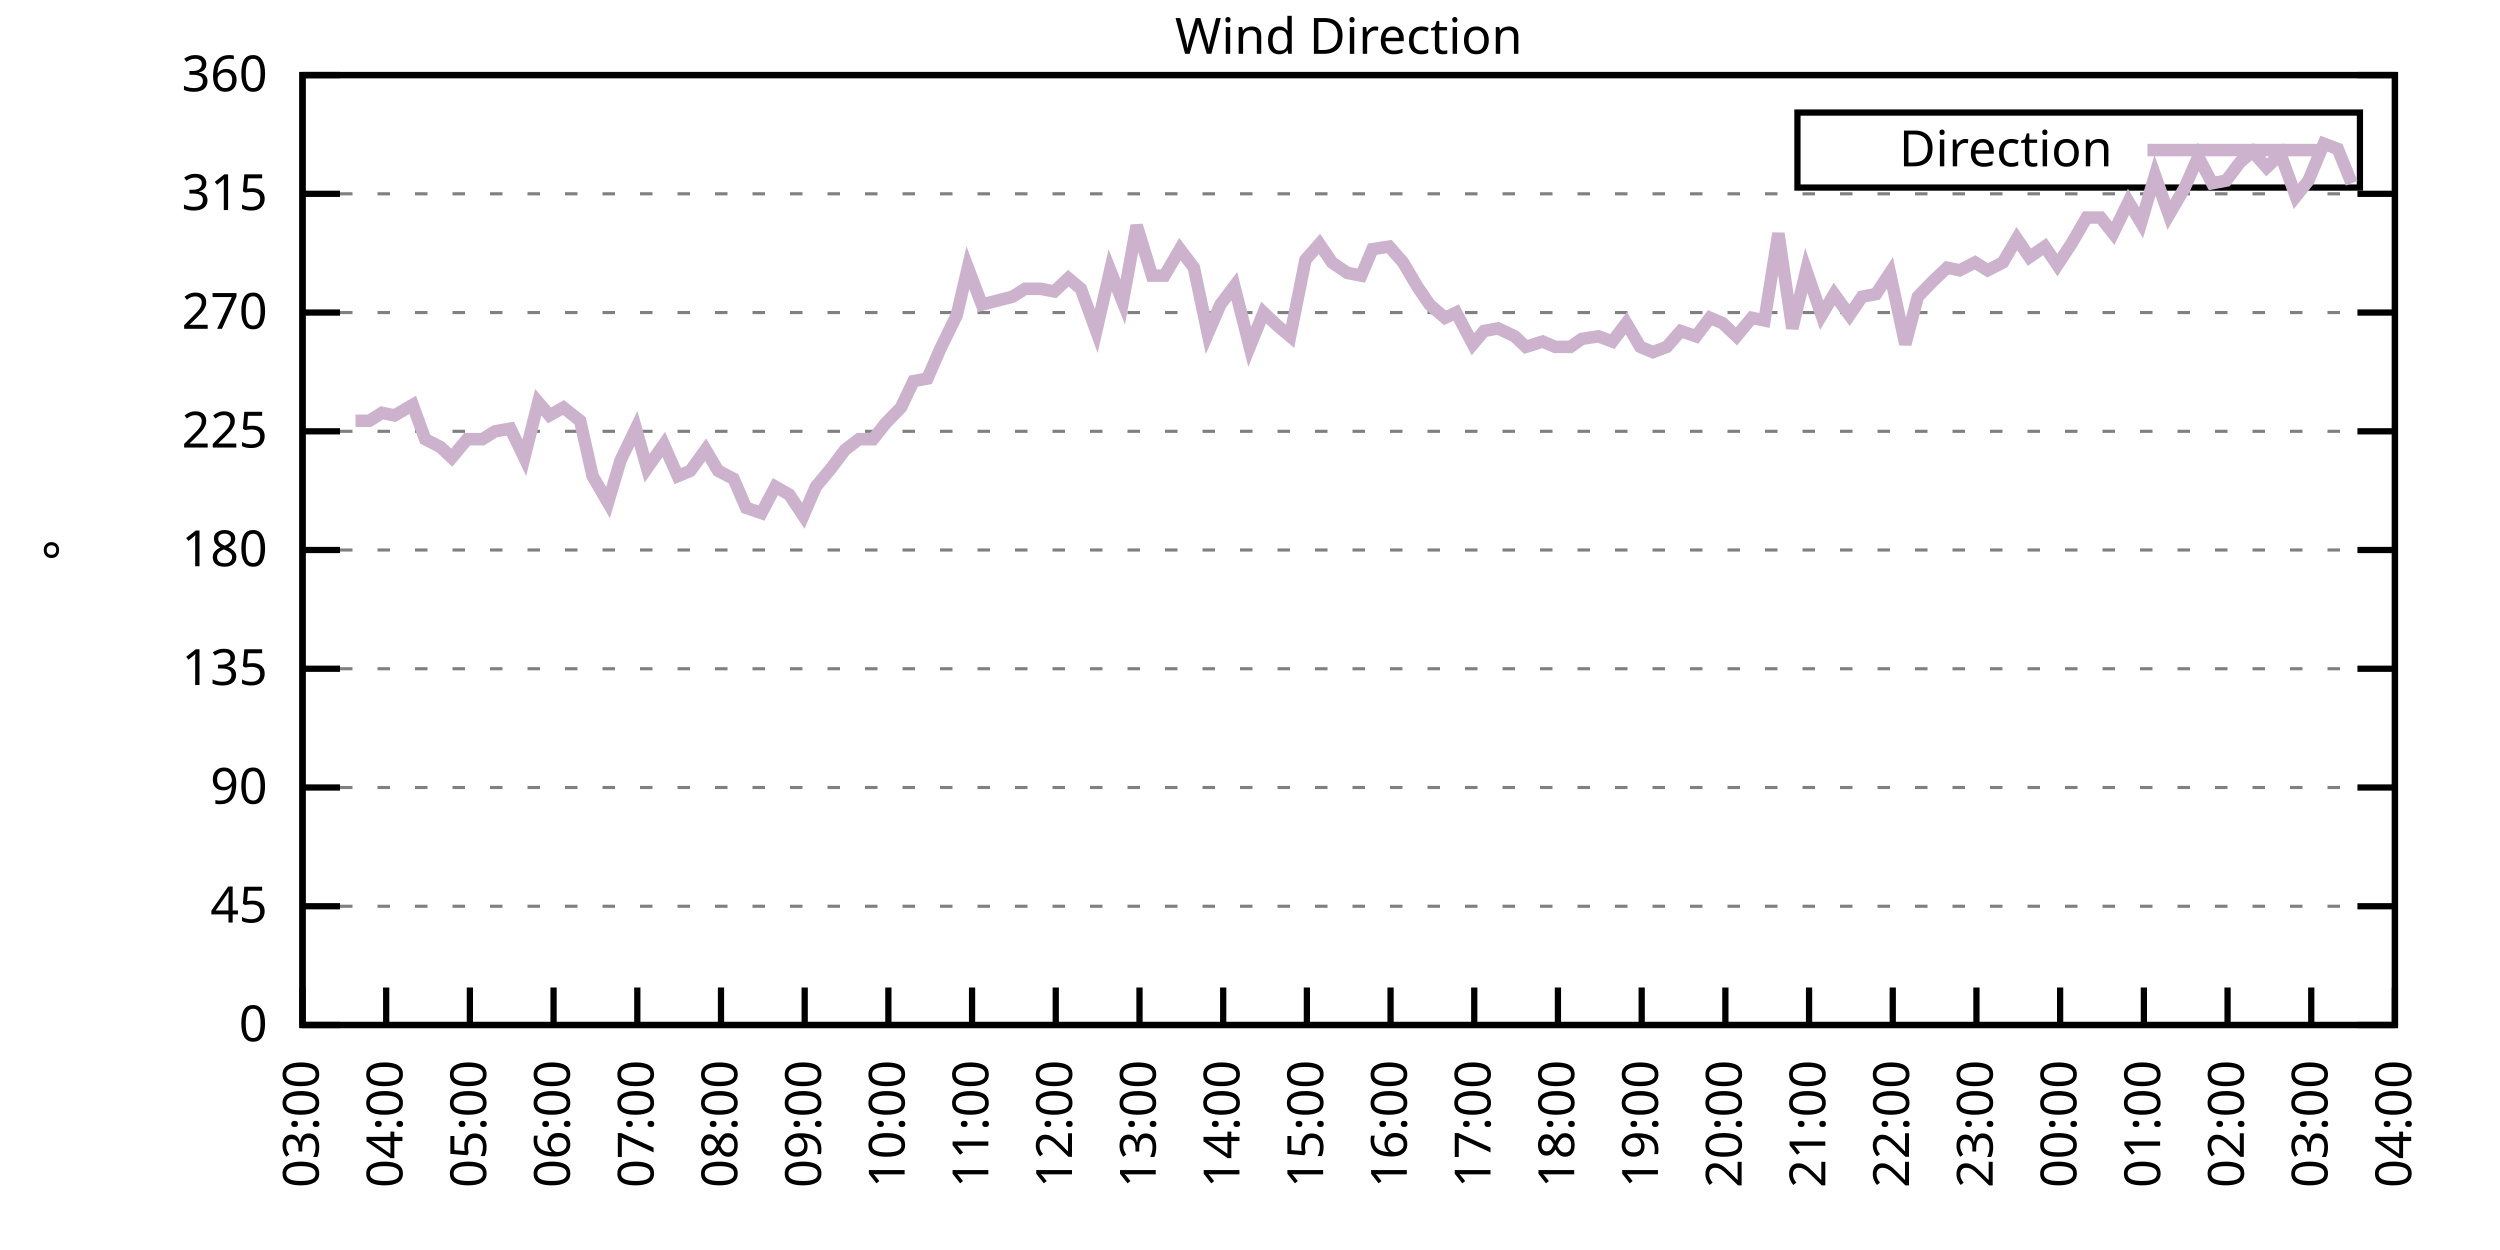
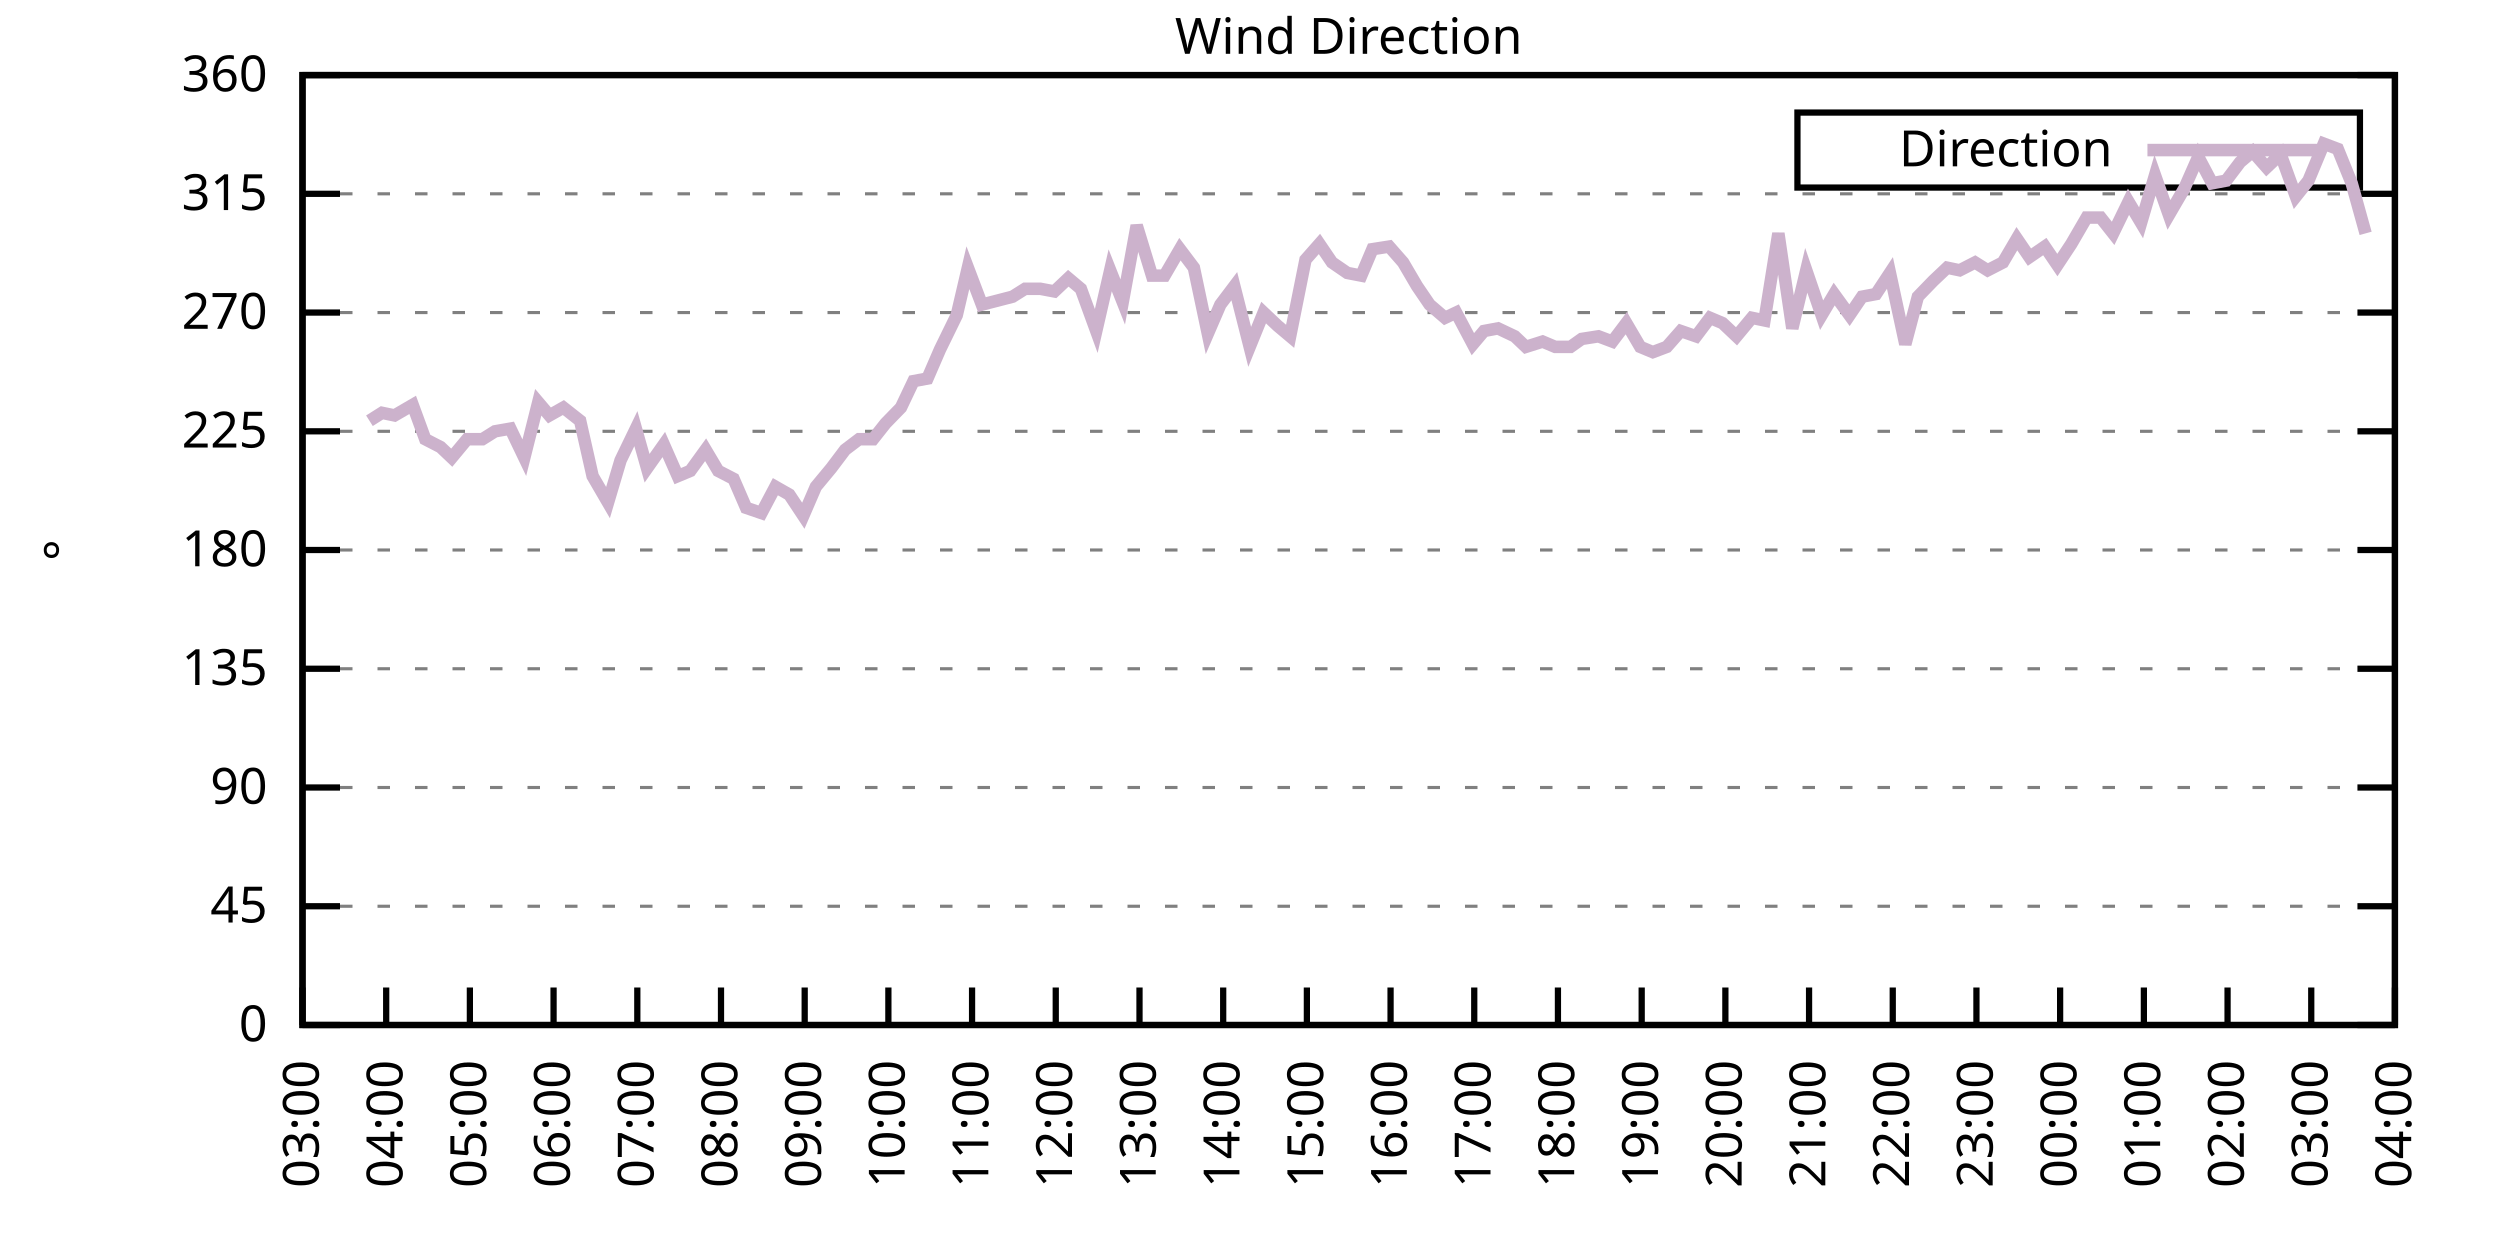
<svg xmlns="http://www.w3.org/2000/svg" xmlns:xlink="http://www.w3.org/1999/xlink" width="400" height="200" viewBox="0 0 400 200">
  <g id="gnuplot_canvas">
    <rect x="0" y="0" width="400" height="200" fill="none" />
    <defs>
      <circle id="gpDot" r="0.5" stroke-width="0.5" stroke="currentColor" />
      <path id="gpPt0" stroke-width="0.333" stroke="currentColor" d="M-1,0 h2 M0,-1 v2" />
      <path id="gpPt1" stroke-width="0.333" stroke="currentColor" d="M-1,-1 L1,1 M1,-1 L-1,1" />
      <path id="gpPt2" stroke-width="0.333" stroke="currentColor" d="M-1,0 L1,0 M0,-1 L0,1 M-1,-1 L1,1 M-1,1 L1,-1" />
      <rect id="gpPt3" stroke-width="0.333" stroke="currentColor" x="-1" y="-1" width="2" height="2" />
      <rect id="gpPt4" stroke-width="0.333" stroke="currentColor" fill="currentColor" x="-1" y="-1" width="2" height="2" />
      <circle id="gpPt5" stroke-width="0.333" stroke="currentColor" cx="0" cy="0" r="1" />
      <use xlink:href="#gpPt5" id="gpPt6" fill="currentColor" stroke="none" />
      <path id="gpPt7" stroke-width="0.333" stroke="currentColor" d="M0,-1.33 L-1.33,0.67 L1.33,0.67 z" />
      <use xlink:href="#gpPt7" id="gpPt8" fill="currentColor" stroke="none" />
      <use xlink:href="#gpPt7" id="gpPt9" stroke="currentColor" transform="rotate(180)" />
      <use xlink:href="#gpPt9" id="gpPt10" fill="currentColor" stroke="none" />
      <use xlink:href="#gpPt3" id="gpPt11" stroke="currentColor" transform="rotate(45)" />
      <use xlink:href="#gpPt11" id="gpPt12" fill="currentColor" stroke="none" />
      <path id="gpPt13" stroke-width="0.333" stroke="currentColor" d="M0,1.330 L1.265,0.411 L0.782,-1.067 L-0.782,-1.076 L-1.265,0.411 z" />
      <use xlink:href="#gpPt13" id="gpPt14" fill="currentColor" stroke="none" />
      <filter id="textbox" filterUnits="objectBoundingBox" x="0" y="0" height="1" width="1">
        <feFlood flood-color="white" flood-opacity="1" result="bgnd" />
        <feComposite in="SourceGraphic" in2="bgnd" operator="atop" />
      </filter>
      <filter id="greybox" filterUnits="objectBoundingBox" x="0" y="0" height="1" width="1">
        <feFlood flood-color="lightgrey" flood-opacity="1" result="grey" />
        <feComposite in="SourceGraphic" in2="grey" operator="atop" />
      </filter>
    </defs>
    <g fill="none" color="white" stroke="currentColor" stroke-width="1.00" stroke-linecap="butt" stroke-linejoin="miter">
</g>
    <g fill="none" color="black" stroke="currentColor" stroke-width="1.00" stroke-linecap="butt" stroke-linejoin="miter">
      <g stroke="none" shape-rendering="crispEdges">
        <polygon fill="rgb(255, 255, 255)" points="48.40,164.00 383.18,164.00 383.18,12.02 48.40,12.02 " />
      </g>
    </g>
    <g fill="none" color="black" stroke="currentColor" stroke-width="1.00" stroke-linecap="butt" stroke-linejoin="miter">
</g>
    <g fill="none" color="black" stroke="black" stroke-width="0.50" stroke-linecap="butt" stroke-linejoin="miter">
</g>
    <g fill="none" color="gray" stroke="currentColor" stroke-width="0.50" stroke-linecap="butt" stroke-linejoin="miter">
      <path stroke="gray" stroke-dasharray="2,4" class="gridline" d="M48.40,164.00 L383.19,164.00  " />
    </g>
    <g fill="none" color="gray" stroke="gray" stroke-width="1.00" stroke-linecap="butt" stroke-linejoin="miter">
</g>
    <g fill="none" color="black" stroke="currentColor" stroke-width="1.00" stroke-linecap="butt" stroke-linejoin="miter">
      <path stroke="black" d="M48.40,164.00 L54.40,164.00 M383.19,164.00 L377.19,164.00  " />
      <g transform="translate(42.80,166.60)" stroke="none" fill="black" font-family="Sans" font-size="8.00" text-anchor="end">
        <text>
          <tspan font-family="Sans"> 0</tspan>
        </text>
      </g>
    </g>
    <g fill="none" color="black" stroke="currentColor" stroke-width="1.00" stroke-linecap="butt" stroke-linejoin="miter">
</g>
    <g fill="none" color="black" stroke="black" stroke-width="0.50" stroke-linecap="butt" stroke-linejoin="miter">
</g>
    <g fill="none" color="gray" stroke="currentColor" stroke-width="0.50" stroke-linecap="butt" stroke-linejoin="miter">
      <path stroke="gray" stroke-dasharray="2,4" class="gridline" d="M48.40,145.00 L383.19,145.00  " />
    </g>
    <g fill="none" color="gray" stroke="gray" stroke-width="1.00" stroke-linecap="butt" stroke-linejoin="miter">
</g>
    <g fill="none" color="black" stroke="currentColor" stroke-width="1.00" stroke-linecap="butt" stroke-linejoin="miter">
      <path stroke="black" d="M48.40,145.00 L54.40,145.00 M383.19,145.00 L377.19,145.00  " />
      <g transform="translate(42.80,147.60)" stroke="none" fill="black" font-family="Sans" font-size="8.00" text-anchor="end">
        <text>
          <tspan font-family="Sans"> 45</tspan>
        </text>
      </g>
    </g>
    <g fill="none" color="black" stroke="currentColor" stroke-width="1.00" stroke-linecap="butt" stroke-linejoin="miter">
</g>
    <g fill="none" color="black" stroke="black" stroke-width="0.50" stroke-linecap="butt" stroke-linejoin="miter">
</g>
    <g fill="none" color="gray" stroke="currentColor" stroke-width="0.50" stroke-linecap="butt" stroke-linejoin="miter">
      <path stroke="gray" stroke-dasharray="2,4" class="gridline" d="M48.40,126.00 L383.19,126.00  " />
    </g>
    <g fill="none" color="gray" stroke="gray" stroke-width="1.00" stroke-linecap="butt" stroke-linejoin="miter">
</g>
    <g fill="none" color="black" stroke="currentColor" stroke-width="1.00" stroke-linecap="butt" stroke-linejoin="miter">
      <path stroke="black" d="M48.40,126.00 L54.40,126.00 M383.19,126.00 L377.19,126.00  " />
      <g transform="translate(42.80,128.60)" stroke="none" fill="black" font-family="Sans" font-size="8.00" text-anchor="end">
        <text>
          <tspan font-family="Sans"> 90</tspan>
        </text>
      </g>
    </g>
    <g fill="none" color="black" stroke="currentColor" stroke-width="1.00" stroke-linecap="butt" stroke-linejoin="miter">
</g>
    <g fill="none" color="black" stroke="black" stroke-width="0.50" stroke-linecap="butt" stroke-linejoin="miter">
</g>
    <g fill="none" color="gray" stroke="currentColor" stroke-width="0.50" stroke-linecap="butt" stroke-linejoin="miter">
      <path stroke="gray" stroke-dasharray="2,4" class="gridline" d="M48.40,107.00 L383.19,107.00  " />
    </g>
    <g fill="none" color="gray" stroke="gray" stroke-width="1.00" stroke-linecap="butt" stroke-linejoin="miter">
</g>
    <g fill="none" color="black" stroke="currentColor" stroke-width="1.00" stroke-linecap="butt" stroke-linejoin="miter">
      <path stroke="black" d="M48.40,107.00 L54.40,107.00 M383.19,107.00 L377.19,107.00  " />
      <g transform="translate(42.80,109.60)" stroke="none" fill="black" font-family="Sans" font-size="8.00" text-anchor="end">
        <text>
          <tspan font-family="Sans"> 135</tspan>
        </text>
      </g>
    </g>
    <g fill="none" color="black" stroke="currentColor" stroke-width="1.00" stroke-linecap="butt" stroke-linejoin="miter">
</g>
    <g fill="none" color="black" stroke="black" stroke-width="0.50" stroke-linecap="butt" stroke-linejoin="miter">
</g>
    <g fill="none" color="gray" stroke="currentColor" stroke-width="0.50" stroke-linecap="butt" stroke-linejoin="miter">
      <path stroke="gray" stroke-dasharray="2,4" class="gridline" d="M48.40,88.00 L383.19,88.00  " />
    </g>
    <g fill="none" color="gray" stroke="gray" stroke-width="1.00" stroke-linecap="butt" stroke-linejoin="miter">
</g>
    <g fill="none" color="black" stroke="currentColor" stroke-width="1.00" stroke-linecap="butt" stroke-linejoin="miter">
      <path stroke="black" d="M48.40,88.00 L54.40,88.00 M383.19,88.00 L377.19,88.00  " />
      <g transform="translate(42.80,90.60)" stroke="none" fill="black" font-family="Sans" font-size="8.00" text-anchor="end">
        <text>
          <tspan font-family="Sans"> 180</tspan>
        </text>
      </g>
    </g>
    <g fill="none" color="black" stroke="currentColor" stroke-width="1.00" stroke-linecap="butt" stroke-linejoin="miter">
</g>
    <g fill="none" color="black" stroke="black" stroke-width="0.50" stroke-linecap="butt" stroke-linejoin="miter">
</g>
    <g fill="none" color="gray" stroke="currentColor" stroke-width="0.50" stroke-linecap="butt" stroke-linejoin="miter">
      <path stroke="gray" stroke-dasharray="2,4" class="gridline" d="M48.40,69.01 L383.19,69.01  " />
    </g>
    <g fill="none" color="gray" stroke="gray" stroke-width="1.00" stroke-linecap="butt" stroke-linejoin="miter">
</g>
    <g fill="none" color="black" stroke="currentColor" stroke-width="1.00" stroke-linecap="butt" stroke-linejoin="miter">
      <path stroke="black" d="M48.40,69.01 L54.40,69.01 M383.19,69.01 L377.19,69.01  " />
      <g transform="translate(42.80,71.61)" stroke="none" fill="black" font-family="Sans" font-size="8.00" text-anchor="end">
        <text>
          <tspan font-family="Sans"> 225</tspan>
        </text>
      </g>
    </g>
    <g fill="none" color="black" stroke="currentColor" stroke-width="1.00" stroke-linecap="butt" stroke-linejoin="miter">
</g>
    <g fill="none" color="black" stroke="black" stroke-width="0.50" stroke-linecap="butt" stroke-linejoin="miter">
</g>
    <g fill="none" color="gray" stroke="currentColor" stroke-width="0.50" stroke-linecap="butt" stroke-linejoin="miter">
      <path stroke="gray" stroke-dasharray="2,4" class="gridline" d="M48.40,50.01 L383.19,50.01  " />
    </g>
    <g fill="none" color="gray" stroke="gray" stroke-width="1.00" stroke-linecap="butt" stroke-linejoin="miter">
</g>
    <g fill="none" color="black" stroke="currentColor" stroke-width="1.00" stroke-linecap="butt" stroke-linejoin="miter">
      <path stroke="black" d="M48.40,50.01 L54.40,50.01 M383.19,50.01 L377.19,50.01  " />
      <g transform="translate(42.80,52.61)" stroke="none" fill="black" font-family="Sans" font-size="8.00" text-anchor="end">
        <text>
          <tspan font-family="Sans"> 270</tspan>
        </text>
      </g>
    </g>
    <g fill="none" color="black" stroke="currentColor" stroke-width="1.00" stroke-linecap="butt" stroke-linejoin="miter">
</g>
    <g fill="none" color="black" stroke="black" stroke-width="0.50" stroke-linecap="butt" stroke-linejoin="miter">
</g>
    <g fill="none" color="gray" stroke="currentColor" stroke-width="0.50" stroke-linecap="butt" stroke-linejoin="miter">
      <path stroke="gray" stroke-dasharray="2,4" class="gridline" d="M48.40,31.01 L383.19,31.01  " />
    </g>
    <g fill="none" color="gray" stroke="gray" stroke-width="1.00" stroke-linecap="butt" stroke-linejoin="miter">
</g>
    <g fill="none" color="black" stroke="currentColor" stroke-width="1.00" stroke-linecap="butt" stroke-linejoin="miter">
      <path stroke="black" d="M48.40,31.01 L54.40,31.01 M383.19,31.01 L377.19,31.01  " />
      <g transform="translate(42.80,33.61)" stroke="none" fill="black" font-family="Sans" font-size="8.00" text-anchor="end">
        <text>
          <tspan font-family="Sans"> 315</tspan>
        </text>
      </g>
    </g>
    <g fill="none" color="black" stroke="currentColor" stroke-width="1.00" stroke-linecap="butt" stroke-linejoin="miter">
</g>
    <g fill="none" color="black" stroke="black" stroke-width="0.50" stroke-linecap="butt" stroke-linejoin="miter">
</g>
    <g fill="none" color="gray" stroke="currentColor" stroke-width="0.50" stroke-linecap="butt" stroke-linejoin="miter">
      <path stroke="gray" stroke-dasharray="2,4" class="gridline" d="M48.40,12.01 L383.19,12.01  " />
    </g>
    <g fill="none" color="gray" stroke="gray" stroke-width="1.00" stroke-linecap="butt" stroke-linejoin="miter">
</g>
    <g fill="none" color="black" stroke="currentColor" stroke-width="1.00" stroke-linecap="butt" stroke-linejoin="miter">
      <path stroke="black" d="M48.40,12.01 L54.40,12.01 M383.19,12.01 L377.19,12.01  " />
      <g transform="translate(42.80,14.61)" stroke="none" fill="black" font-family="Sans" font-size="8.00" text-anchor="end">
        <text>
          <tspan font-family="Sans"> 360</tspan>
        </text>
      </g>
    </g>
    <g fill="none" color="black" stroke="currentColor" stroke-width="1.00" stroke-linecap="butt" stroke-linejoin="miter">
      <path stroke="black" d="M48.40,164.00 L48.40,158.00  " />
      <g transform="translate(51.00,169.60) rotate(270.00)" stroke="none" fill="black" font-family="Sans" font-size="8.00" text-anchor="end">
        <text>
          <tspan font-family="Sans">03:00</tspan>
        </text>
      </g>
    </g>
    <g fill="none" color="black" stroke="currentColor" stroke-width="1.00" stroke-linecap="butt" stroke-linejoin="miter">
      <path stroke="black" d="M61.79,164.00 L61.79,158.00  " />
      <g transform="translate(64.39,169.60) rotate(270.00)" stroke="none" fill="black" font-family="Sans" font-size="8.00" text-anchor="end">
        <text>
          <tspan font-family="Sans">04:00</tspan>
        </text>
      </g>
    </g>
    <g fill="none" color="black" stroke="currentColor" stroke-width="1.00" stroke-linecap="butt" stroke-linejoin="miter">
      <path stroke="black" d="M75.18,164.00 L75.18,158.00  " />
      <g transform="translate(77.78,169.60) rotate(270.00)" stroke="none" fill="black" font-family="Sans" font-size="8.00" text-anchor="end">
        <text>
          <tspan font-family="Sans">05:00</tspan>
        </text>
      </g>
    </g>
    <g fill="none" color="black" stroke="currentColor" stroke-width="1.00" stroke-linecap="butt" stroke-linejoin="miter">
      <path stroke="black" d="M88.57,164.00 L88.57,158.00  " />
      <g transform="translate(91.17,169.60) rotate(270.00)" stroke="none" fill="black" font-family="Sans" font-size="8.00" text-anchor="end">
        <text>
          <tspan font-family="Sans">06:00</tspan>
        </text>
      </g>
    </g>
    <g fill="none" color="black" stroke="currentColor" stroke-width="1.00" stroke-linecap="butt" stroke-linejoin="miter">
      <path stroke="black" d="M101.97,164.00 L101.97,158.00  " />
      <g transform="translate(104.57,169.60) rotate(270.00)" stroke="none" fill="black" font-family="Sans" font-size="8.00" text-anchor="end">
        <text>
          <tspan font-family="Sans">07:00</tspan>
        </text>
      </g>
    </g>
    <g fill="none" color="black" stroke="currentColor" stroke-width="1.00" stroke-linecap="butt" stroke-linejoin="miter">
      <path stroke="black" d="M115.36,164.00 L115.36,158.00  " />
      <g transform="translate(117.96,169.60) rotate(270.00)" stroke="none" fill="black" font-family="Sans" font-size="8.00" text-anchor="end">
        <text>
          <tspan font-family="Sans">08:00</tspan>
        </text>
      </g>
    </g>
    <g fill="none" color="black" stroke="currentColor" stroke-width="1.00" stroke-linecap="butt" stroke-linejoin="miter">
      <path stroke="black" d="M128.75,164.00 L128.75,158.00  " />
      <g transform="translate(131.35,169.60) rotate(270.00)" stroke="none" fill="black" font-family="Sans" font-size="8.00" text-anchor="end">
        <text>
          <tspan font-family="Sans">09:00</tspan>
        </text>
      </g>
    </g>
    <g fill="none" color="black" stroke="currentColor" stroke-width="1.00" stroke-linecap="butt" stroke-linejoin="miter">
      <path stroke="black" d="M142.14,164.00 L142.14,158.00  " />
      <g transform="translate(144.74,169.60) rotate(270.00)" stroke="none" fill="black" font-family="Sans" font-size="8.00" text-anchor="end">
        <text>
          <tspan font-family="Sans">10:00</tspan>
        </text>
      </g>
    </g>
    <g fill="none" color="black" stroke="currentColor" stroke-width="1.00" stroke-linecap="butt" stroke-linejoin="miter">
      <path stroke="black" d="M155.53,164.00 L155.53,158.00  " />
      <g transform="translate(158.13,169.60) rotate(270.00)" stroke="none" fill="black" font-family="Sans" font-size="8.00" text-anchor="end">
        <text>
          <tspan font-family="Sans">11:00</tspan>
        </text>
      </g>
    </g>
    <g fill="none" color="black" stroke="currentColor" stroke-width="1.00" stroke-linecap="butt" stroke-linejoin="miter">
      <path stroke="black" d="M168.92,164.00 L168.92,158.00  " />
      <g transform="translate(171.52,169.60) rotate(270.00)" stroke="none" fill="black" font-family="Sans" font-size="8.00" text-anchor="end">
        <text>
          <tspan font-family="Sans">12:00</tspan>
        </text>
      </g>
    </g>
    <g fill="none" color="black" stroke="currentColor" stroke-width="1.00" stroke-linecap="butt" stroke-linejoin="miter">
      <path stroke="black" d="M182.32,164.00 L182.32,158.00  " />
      <g transform="translate(184.92,169.60) rotate(270.00)" stroke="none" fill="black" font-family="Sans" font-size="8.00" text-anchor="end">
        <text>
          <tspan font-family="Sans">13:00</tspan>
        </text>
      </g>
    </g>
    <g fill="none" color="black" stroke="currentColor" stroke-width="1.00" stroke-linecap="butt" stroke-linejoin="miter">
      <path stroke="black" d="M195.71,164.00 L195.71,158.00  " />
      <g transform="translate(198.31,169.60) rotate(270.00)" stroke="none" fill="black" font-family="Sans" font-size="8.00" text-anchor="end">
        <text>
          <tspan font-family="Sans">14:00</tspan>
        </text>
      </g>
    </g>
    <g fill="none" color="black" stroke="currentColor" stroke-width="1.00" stroke-linecap="butt" stroke-linejoin="miter">
      <path stroke="black" d="M209.10,164.00 L209.10,158.00  " />
      <g transform="translate(211.70,169.60) rotate(270.00)" stroke="none" fill="black" font-family="Sans" font-size="8.00" text-anchor="end">
        <text>
          <tspan font-family="Sans">15:00</tspan>
        </text>
      </g>
    </g>
    <g fill="none" color="black" stroke="currentColor" stroke-width="1.00" stroke-linecap="butt" stroke-linejoin="miter">
      <path stroke="black" d="M222.49,164.00 L222.49,158.00  " />
      <g transform="translate(225.09,169.60) rotate(270.00)" stroke="none" fill="black" font-family="Sans" font-size="8.00" text-anchor="end">
        <text>
          <tspan font-family="Sans">16:00</tspan>
        </text>
      </g>
    </g>
    <g fill="none" color="black" stroke="currentColor" stroke-width="1.00" stroke-linecap="butt" stroke-linejoin="miter">
      <path stroke="black" d="M235.88,164.00 L235.88,158.00  " />
      <g transform="translate(238.48,169.60) rotate(270.00)" stroke="none" fill="black" font-family="Sans" font-size="8.00" text-anchor="end">
        <text>
          <tspan font-family="Sans">17:00</tspan>
        </text>
      </g>
    </g>
    <g fill="none" color="black" stroke="currentColor" stroke-width="1.00" stroke-linecap="butt" stroke-linejoin="miter">
      <path stroke="black" d="M249.27,164.00 L249.27,158.00  " />
      <g transform="translate(251.87,169.60) rotate(270.00)" stroke="none" fill="black" font-family="Sans" font-size="8.00" text-anchor="end">
        <text>
          <tspan font-family="Sans">18:00</tspan>
        </text>
      </g>
    </g>
    <g fill="none" color="black" stroke="currentColor" stroke-width="1.00" stroke-linecap="butt" stroke-linejoin="miter">
      <path stroke="black" d="M262.67,164.00 L262.67,158.00  " />
      <g transform="translate(265.27,169.60) rotate(270.00)" stroke="none" fill="black" font-family="Sans" font-size="8.00" text-anchor="end">
        <text>
          <tspan font-family="Sans">19:00</tspan>
        </text>
      </g>
    </g>
    <g fill="none" color="black" stroke="currentColor" stroke-width="1.00" stroke-linecap="butt" stroke-linejoin="miter">
      <path stroke="black" d="M276.06,164.00 L276.06,158.00  " />
      <g transform="translate(278.66,169.60) rotate(270.00)" stroke="none" fill="black" font-family="Sans" font-size="8.00" text-anchor="end">
        <text>
          <tspan font-family="Sans">20:00</tspan>
        </text>
      </g>
    </g>
    <g fill="none" color="black" stroke="currentColor" stroke-width="1.00" stroke-linecap="butt" stroke-linejoin="miter">
      <path stroke="black" d="M289.45,164.00 L289.45,158.00  " />
      <g transform="translate(292.05,169.60) rotate(270.00)" stroke="none" fill="black" font-family="Sans" font-size="8.00" text-anchor="end">
        <text>
          <tspan font-family="Sans">21:00</tspan>
        </text>
      </g>
    </g>
    <g fill="none" color="black" stroke="currentColor" stroke-width="1.00" stroke-linecap="butt" stroke-linejoin="miter">
      <path stroke="black" d="M302.84,164.00 L302.84,158.00  " />
      <g transform="translate(305.44,169.60) rotate(270.00)" stroke="none" fill="black" font-family="Sans" font-size="8.00" text-anchor="end">
        <text>
          <tspan font-family="Sans">22:00</tspan>
        </text>
      </g>
    </g>
    <g fill="none" color="black" stroke="currentColor" stroke-width="1.00" stroke-linecap="butt" stroke-linejoin="miter">
      <path stroke="black" d="M316.23,164.00 L316.23,158.00  " />
      <g transform="translate(318.83,169.60) rotate(270.00)" stroke="none" fill="black" font-family="Sans" font-size="8.00" text-anchor="end">
        <text>
          <tspan font-family="Sans">23:00</tspan>
        </text>
      </g>
    </g>
    <g fill="none" color="black" stroke="currentColor" stroke-width="1.00" stroke-linecap="butt" stroke-linejoin="miter">
      <path stroke="black" d="M329.62,164.00 L329.62,158.00  " />
      <g transform="translate(332.22,169.60) rotate(270.00)" stroke="none" fill="black" font-family="Sans" font-size="8.00" text-anchor="end">
        <text>
          <tspan font-family="Sans">00:00</tspan>
        </text>
      </g>
    </g>
    <g fill="none" color="black" stroke="currentColor" stroke-width="1.00" stroke-linecap="butt" stroke-linejoin="miter">
      <path stroke="black" d="M343.02,164.00 L343.02,158.00  " />
      <g transform="translate(345.62,169.60) rotate(270.00)" stroke="none" fill="black" font-family="Sans" font-size="8.00" text-anchor="end">
        <text>
          <tspan font-family="Sans">01:00</tspan>
        </text>
      </g>
    </g>
    <g fill="none" color="black" stroke="currentColor" stroke-width="1.00" stroke-linecap="butt" stroke-linejoin="miter">
      <path stroke="black" d="M356.41,164.00 L356.41,158.00  " />
      <g transform="translate(359.01,169.60) rotate(270.00)" stroke="none" fill="black" font-family="Sans" font-size="8.00" text-anchor="end">
        <text>
          <tspan font-family="Sans">02:00</tspan>
        </text>
      </g>
    </g>
    <g fill="none" color="black" stroke="currentColor" stroke-width="1.00" stroke-linecap="butt" stroke-linejoin="miter">
      <path stroke="black" d="M369.80,164.00 L369.80,158.00  " />
      <g transform="translate(372.40,169.60) rotate(270.00)" stroke="none" fill="black" font-family="Sans" font-size="8.00" text-anchor="end">
        <text>
          <tspan font-family="Sans">03:00</tspan>
        </text>
      </g>
    </g>
    <g fill="none" color="black" stroke="currentColor" stroke-width="1.00" stroke-linecap="butt" stroke-linejoin="miter">
      <path stroke="black" d="M383.19,164.00 L383.19,158.00  " />
      <g transform="translate(385.79,169.60) rotate(270.00)" stroke="none" fill="black" font-family="Sans" font-size="8.00" text-anchor="end">
        <text>
          <tspan font-family="Sans">04:00</tspan>
        </text>
      </g>
    </g>
    <g fill="none" color="black" stroke="currentColor" stroke-width="1.00" stroke-linecap="butt" stroke-linejoin="miter">
</g>
    <g fill="none" color="black" stroke="currentColor" stroke-width="1.00" stroke-linecap="butt" stroke-linejoin="miter">
      <path stroke="black" d="M48.40,12.01 L48.40,164.00 L383.19,164.00 L383.19,12.01 L48.40,12.01 Z  " />
    </g>
    <g fill="none" color="black" stroke="currentColor" stroke-width="1.00" stroke-linecap="butt" stroke-linejoin="miter">
</g>
    <g fill="none" color="black" stroke="currentColor" stroke-width="1.00" stroke-linecap="butt" stroke-linejoin="miter">
      <path stroke="black" d="M287.59,30.01 L287.59,18.01 L377.59,18.01 L377.59,30.01 L287.59,30.01 Z  " />
    </g>
    <g id="Wind_direction_plot_1">
      <g fill="none" color="white" stroke="black" stroke-width="2.00" stroke-linecap="butt" stroke-linejoin="miter">
</g>
      <g fill="none" color="black" stroke="currentColor" stroke-width="2.00" stroke-linecap="butt" stroke-linejoin="miter">
        <g transform="translate(337.99,26.61)" stroke="none" fill="black" font-family="Sans" font-size="8.00" text-anchor="end">
          <text>
            <tspan font-family="Sans">Direction</tspan>
          </text>
        </g>
      </g>
      <g fill="none" color="black" stroke="currentColor" stroke-width="2.00" stroke-linecap="butt" stroke-linejoin="miter">
-         <path stroke="rgb(204, 178, 204)" d="M343.59,24.01 L371.99,24.01 M56.88,67.32 L59.11,67.32 L61.12,66.05 L63.13,66.47 L66.03,64.78 L68.04,70.27   L70.50,71.54 L72.28,73.23 L74.74,70.27 L77.19,70.27 L79.20,69.01 L81.66,68.58 L83.89,73.23 L86.12,64.36   L87.91,66.47 L90.14,65.21 L92.82,67.32 L94.82,76.18 L97.28,80.41 L99.29,73.65 L101.74,68.58 L103.53,74.92   L106.21,71.12 L108.44,76.18 L110.45,75.34 L112.90,71.96 L114.91,75.34 L117.37,76.61 L119.38,81.25 L121.83,82.09   L124.06,77.87 L126.29,79.14 L128.53,82.52 L130.54,77.87 L132.99,74.92 L135.22,71.96 L137.45,70.27 L139.69,70.27   L141.69,67.74 L144.15,65.21 L146.16,60.98 L148.39,60.56 L150.40,55.92 L153.08,50.43 L154.86,42.83 L157.10,48.74   L162.01,47.47 L164.01,46.21 L166.47,46.21 L168.70,46.63 L170.93,44.52 L172.94,46.21 L175.40,52.96 L177.63,43.25   L179.64,48.32 L181.87,36.08 L184.32,44.10 L186.33,44.10 L188.79,39.87 L191.02,42.83 L193.25,53.39 L195.26,48.74   L197.49,45.79 L199.95,55.50 L202.18,50.01 L204.41,52.12 L206.42,53.81 L208.88,41.56 L211.11,39.03 L213.12,41.99   L215.57,43.67 L217.80,44.10 L219.59,39.87 L222.27,39.45 L224.50,41.99 L226.73,45.79 L228.74,48.74 L231.20,50.85   L232.98,50.01 L235.66,55.07 L237.44,52.96 L239.68,52.54 L242.36,53.81 L244.14,55.50 L246.82,54.65 L248.83,55.50   L251.28,55.50 L253.07,54.23 L255.75,53.81 L257.98,54.65 L260.21,51.70 L262.44,55.50 L264.45,56.34 L266.68,55.50   L268.92,52.96 L271.37,53.81 L273.60,50.85 L275.61,51.70 L277.84,53.81 L280.30,50.85 L282.31,51.27 L284.54,37.34   L286.77,52.54 L289.00,43.25 L291.46,50.43 L293.47,47.05 L295.92,50.43 L297.93,47.47 L300.16,47.05 L302.39,43.67   L304.85,55.07 L306.86,47.47 L309.31,44.94 L311.54,42.83 L313.55,43.25 L316.01,41.99 L318.02,43.25 L320.47,41.99   L322.70,38.19 L324.71,41.14 L327.17,39.45 L329.18,42.41 L331.41,39.03 L333.86,34.81 L336.10,34.81 L338.10,37.34   L340.56,32.28 L342.57,35.65 L344.80,28.05 L347.03,34.39 L349.49,30.16 L351.72,25.10 L353.95,29.32 L356.18,28.90   L358.42,25.94 L360.42,24.25 L362.66,26.79 L364.89,24.68 L367.34,31.43 L369.35,28.90 L371.81,22.99 L374.04,23.83   L376.27,29.32  " />
+         <path stroke="rgb(204, 178, 204)" d="M343.59,24.01 L371.99,24.01 M59.11,67.32 L61.12,66.05 L63.13,66.47 L66.03,64.78 L68.04,70.27 L70.50,71.54   L72.28,73.23 L74.74,70.27 L77.19,70.27 L79.20,69.01 L81.66,68.58 L83.89,73.23 L86.12,64.36 L87.91,66.47   L90.14,65.21 L92.82,67.32 L94.82,76.18 L97.28,80.41 L99.29,73.65 L101.74,68.58 L103.53,74.92 L106.21,71.12   L108.44,76.18 L110.45,75.34 L112.90,71.96 L114.91,75.34 L117.37,76.61 L119.38,81.25 L121.83,82.09 L124.06,77.87   L126.29,79.14 L128.53,82.52 L130.54,77.87 L132.99,74.92 L135.22,71.96 L137.45,70.27 L139.69,70.27 L141.69,67.74   L144.15,65.21 L146.16,60.98 L148.39,60.56 L150.40,55.92 L153.08,50.43 L154.86,42.83 L157.10,48.74 L162.01,47.47   L164.01,46.21 L166.47,46.21 L168.70,46.63 L170.93,44.52 L172.94,46.21 L175.40,52.96 L177.63,43.25 L179.64,48.32   L181.87,36.08 L184.32,44.10 L186.33,44.10 L188.79,39.87 L191.02,42.83 L193.25,53.39 L195.26,48.74 L197.49,45.79   L199.95,55.50 L202.18,50.01 L204.41,52.12 L206.42,53.81 L208.88,41.56 L211.11,39.03 L213.12,41.99 L215.57,43.67   L217.80,44.10 L219.59,39.87 L222.27,39.45 L224.50,41.99 L226.73,45.79 L228.74,48.74 L231.20,50.85 L232.98,50.01   L235.66,55.07 L237.44,52.96 L239.68,52.54 L242.36,53.81 L244.14,55.50 L246.82,54.65 L248.83,55.50 L251.28,55.50   L253.07,54.23 L255.75,53.81 L257.98,54.65 L260.21,51.70 L262.44,55.50 L264.45,56.34 L266.68,55.50 L268.92,52.96   L271.37,53.81 L273.60,50.85 L275.61,51.70 L277.84,53.81 L280.30,50.85 L282.31,51.27 L284.54,37.34 L286.77,52.54   L289.00,43.25 L291.46,50.43 L293.47,47.05 L295.92,50.43 L297.93,47.47 L300.16,47.05 L302.39,43.67 L304.85,55.07   L306.86,47.47 L309.31,44.94 L311.54,42.83 L313.55,43.25 L316.01,41.99 L318.02,43.25 L320.47,41.99 L322.70,38.19   L324.71,41.14 L327.17,39.45 L329.18,42.41 L331.41,39.03 L333.86,34.81 L336.10,34.81 L338.10,37.34 L340.56,32.28   L342.57,35.65 L344.80,28.05 L347.03,34.39 L349.49,30.16 L351.72,25.10 L353.95,29.32 L356.18,28.90 L358.42,25.94   L360.42,24.25 L362.66,26.79 L364.89,24.68 L367.34,31.43 L369.35,28.90 L371.81,22.99 L374.04,23.83 L376.27,29.32   L378.50,37.34  " />
      </g>
    </g>
    <g fill="none" color="black" stroke="currentColor" stroke-width="2.00" stroke-linecap="butt" stroke-linejoin="miter">
</g>
    <g fill="none" color="black" stroke="black" stroke-width="1.00" stroke-linecap="butt" stroke-linejoin="miter">
</g>
    <g fill="none" color="black" stroke="currentColor" stroke-width="1.00" stroke-linecap="butt" stroke-linejoin="miter">
      <path stroke="black" d="M48.40,12.01 L48.40,164.00 L383.19,164.00 L383.19,12.01 L48.40,12.01 Z  " />
      <g transform="translate(12.80,88.01) rotate(270.00)" stroke="none" fill="black" font-family="Sans" font-size="8.00" text-anchor="middle">
        <text>
          <tspan font-family="Sans">°</tspan>
        </text>
      </g>
    </g>
    <g fill="none" color="black" stroke="currentColor" stroke-width="1.00" stroke-linecap="butt" stroke-linejoin="miter">
</g>
    <g fill="none" color="black" stroke="currentColor" stroke-width="1.00" stroke-linecap="butt" stroke-linejoin="miter">
      <g transform="translate(215.79,8.61)" stroke="none" fill="black" font-family="Sans" font-size="8.00" text-anchor="middle">
        <text>
          <tspan font-family="Sans">Wind Direction</tspan>
        </text>
      </g>
    </g>
    <g fill="none" color="black" stroke="currentColor" stroke-width="1.00" stroke-linecap="butt" stroke-linejoin="miter">
</g>
  </g>
</svg>
